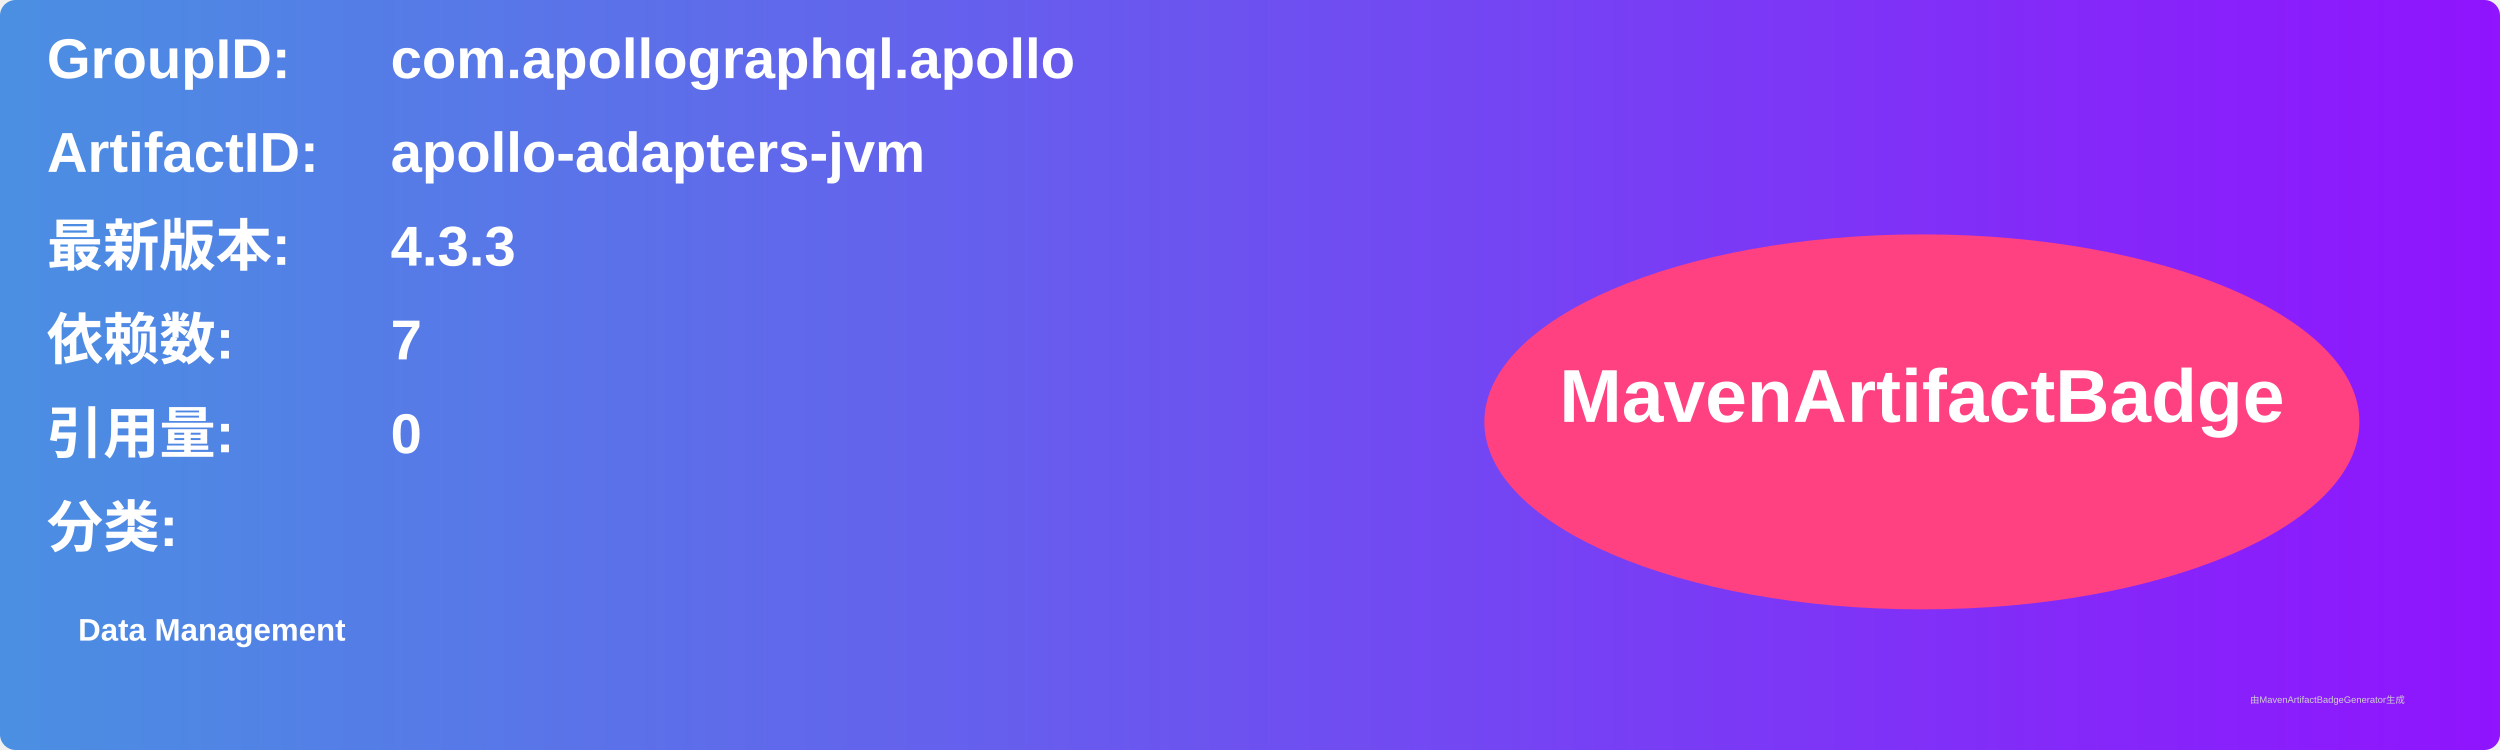
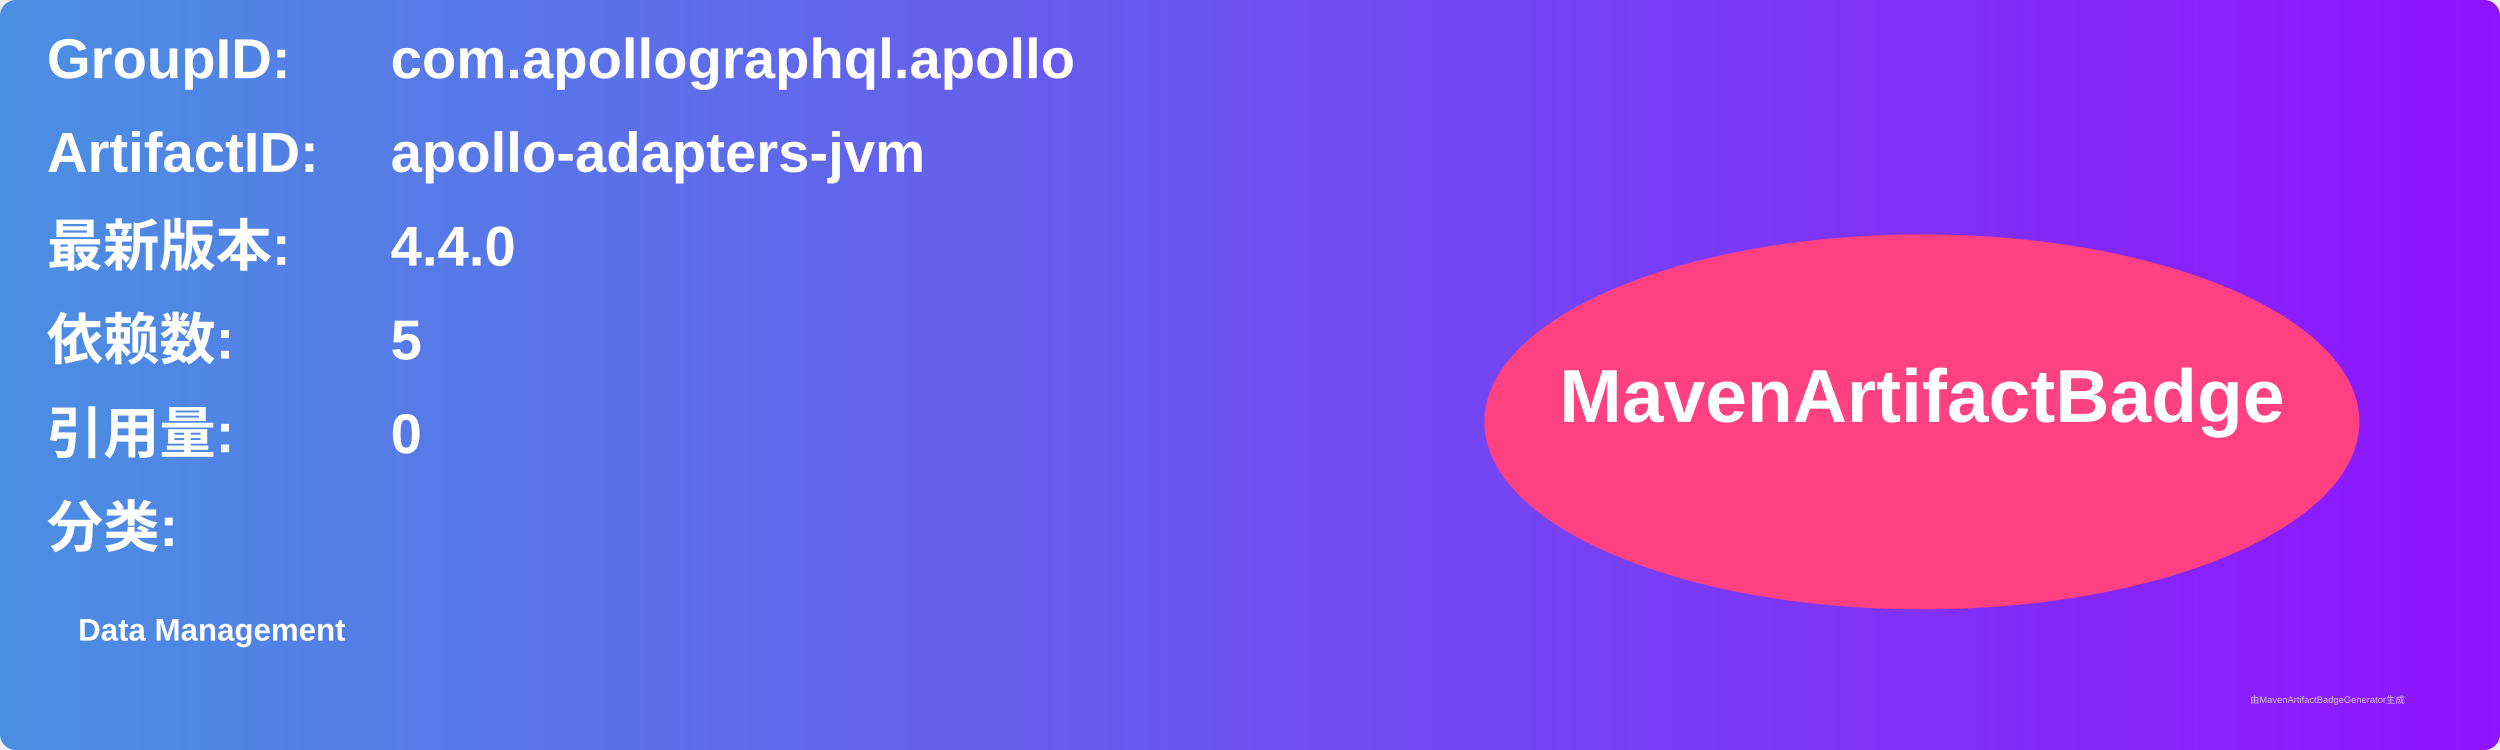
<svg xmlns="http://www.w3.org/2000/svg" width="800" height="240" viewBox="0 0 800 240">
  <linearGradient id="grad" x1="0%" y1="0%" x2="100%" y2="0%">
    <stop offset="0%" stop-color="#4a90e2" />
    <stop offset="100%" stop-color="#9013fe" />
  </linearGradient>
  <rect width="100%" height="100%" rx="5" ry="5" fill="url(#grad)" />
  <g transform="translate(15, 15)">
    <text x="0" y="10" font-family="Arial" font-size="18" fill="white" font-weight="bold" width="260">GroupID:</text>
    <text x="110" y="10" font-family="Arial" font-size="18" fill="white" font-weight="bold" width="460">com.apollographql.apollo</text>
    <text x="0" y="40" font-family="Arial" font-size="18" fill="white" font-weight="bold" width="260">ArtifactID:</text>
    <text x="110" y="40" font-family="Arial" font-size="18" fill="white" font-weight="bold" width="460">apollo-adapters-jvm</text>
    <text x="0" y="70" font-family="Arial" font-size="18" fill="white" font-weight="bold">最新版本:</text>
    <text x="110" y="70" font-family="Arial" font-size="18" fill="white" font-weight="bold">
-       <tspan font-weight="bold">4.3.3</tspan>
+       <tspan font-weight="bold">4.4.0</tspan>
    </text>
    <text x="0" y="100" font-family="Arial" font-size="18" fill="white" font-weight="bold">依赖数: </text>
    <text x="110" y="100" font-family="Arial" font-size="18" fill="white">
-       <tspan font-weight="bold">7</tspan>
+       <tspan font-weight="bold">5</tspan>
    </text>
    <text x="0" y="130" font-family="Arial" font-size="18" fill="white" font-weight="bold">引用量: </text>
    <text x="110" y="130" font-family="Arial" font-size="18" fill="white">
      <tspan font-weight="bold">0</tspan>
    </text>
    <text x="0" y="160" font-family="Arial" font-size="18" fill="white" font-weight="bold">分类:</text>
    <text x="10" y="190" font-family="Arial" font-size="10" fill="white">
      <tspan font-weight="bold">Data Management</tspan>
    </text>
    <ellipse cx="600" cy="120" rx="140" ry="60" fill="#ff4081" />
    <text x="600" y="120" text-anchor="middle" font-family="Arial" font-size="24" fill="white" font-weight="bold">MavenArtifactBadge</text>
  </g>
  <text x="720" y="225" font-family="Arial" font-size="3" fill="#d0d0d0">由MavenArtifactBadgeGenerator生成</text>
</svg>
